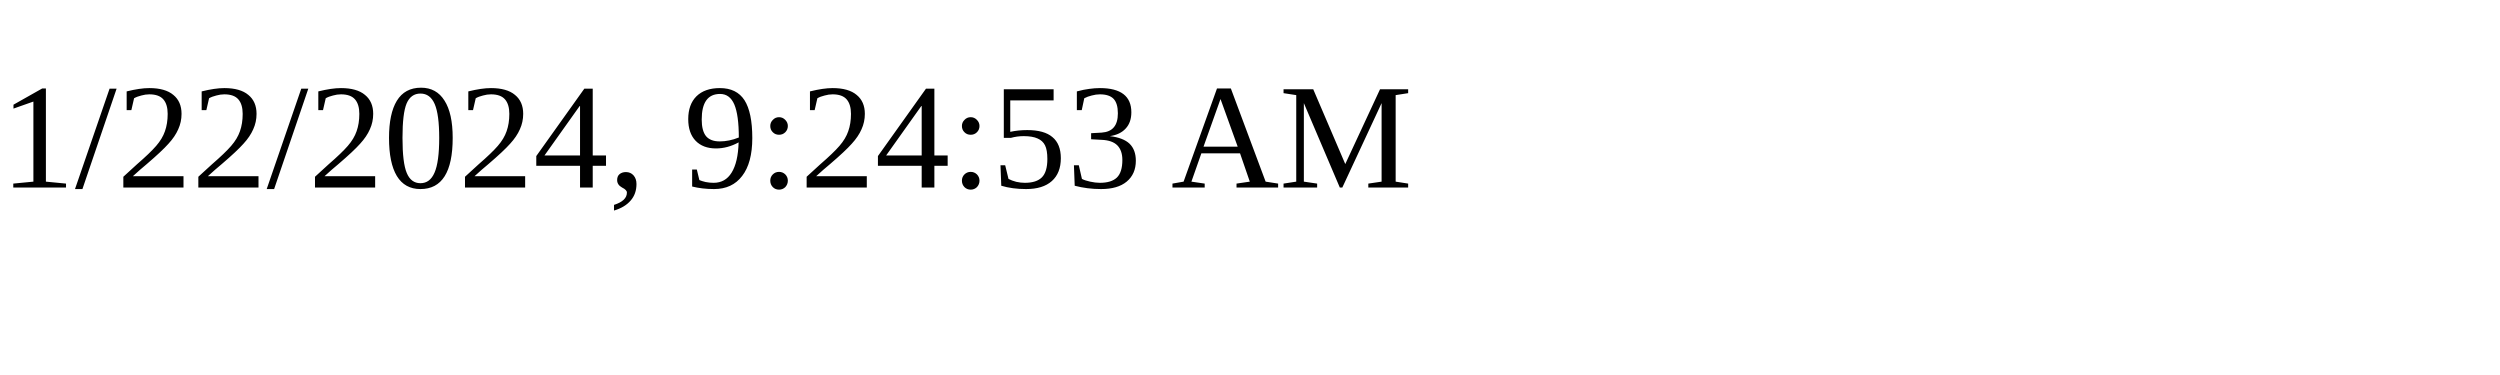
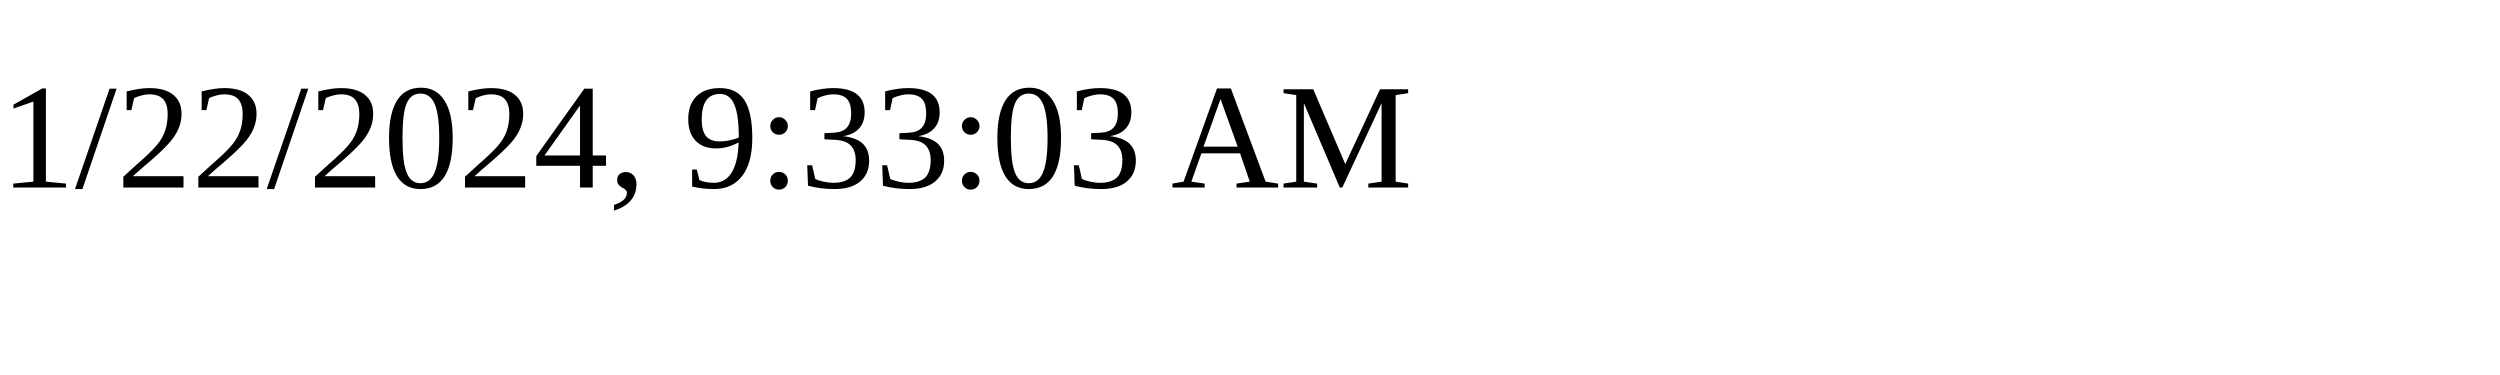
<svg xmlns="http://www.w3.org/2000/svg" height="30" width="200">
-   <text x="0" y="15">1/22/2024, 9:24:53 AM</text>
+   <text x="0" y="15">1/22/2024, 9:33:03 AM</text>
</svg>
